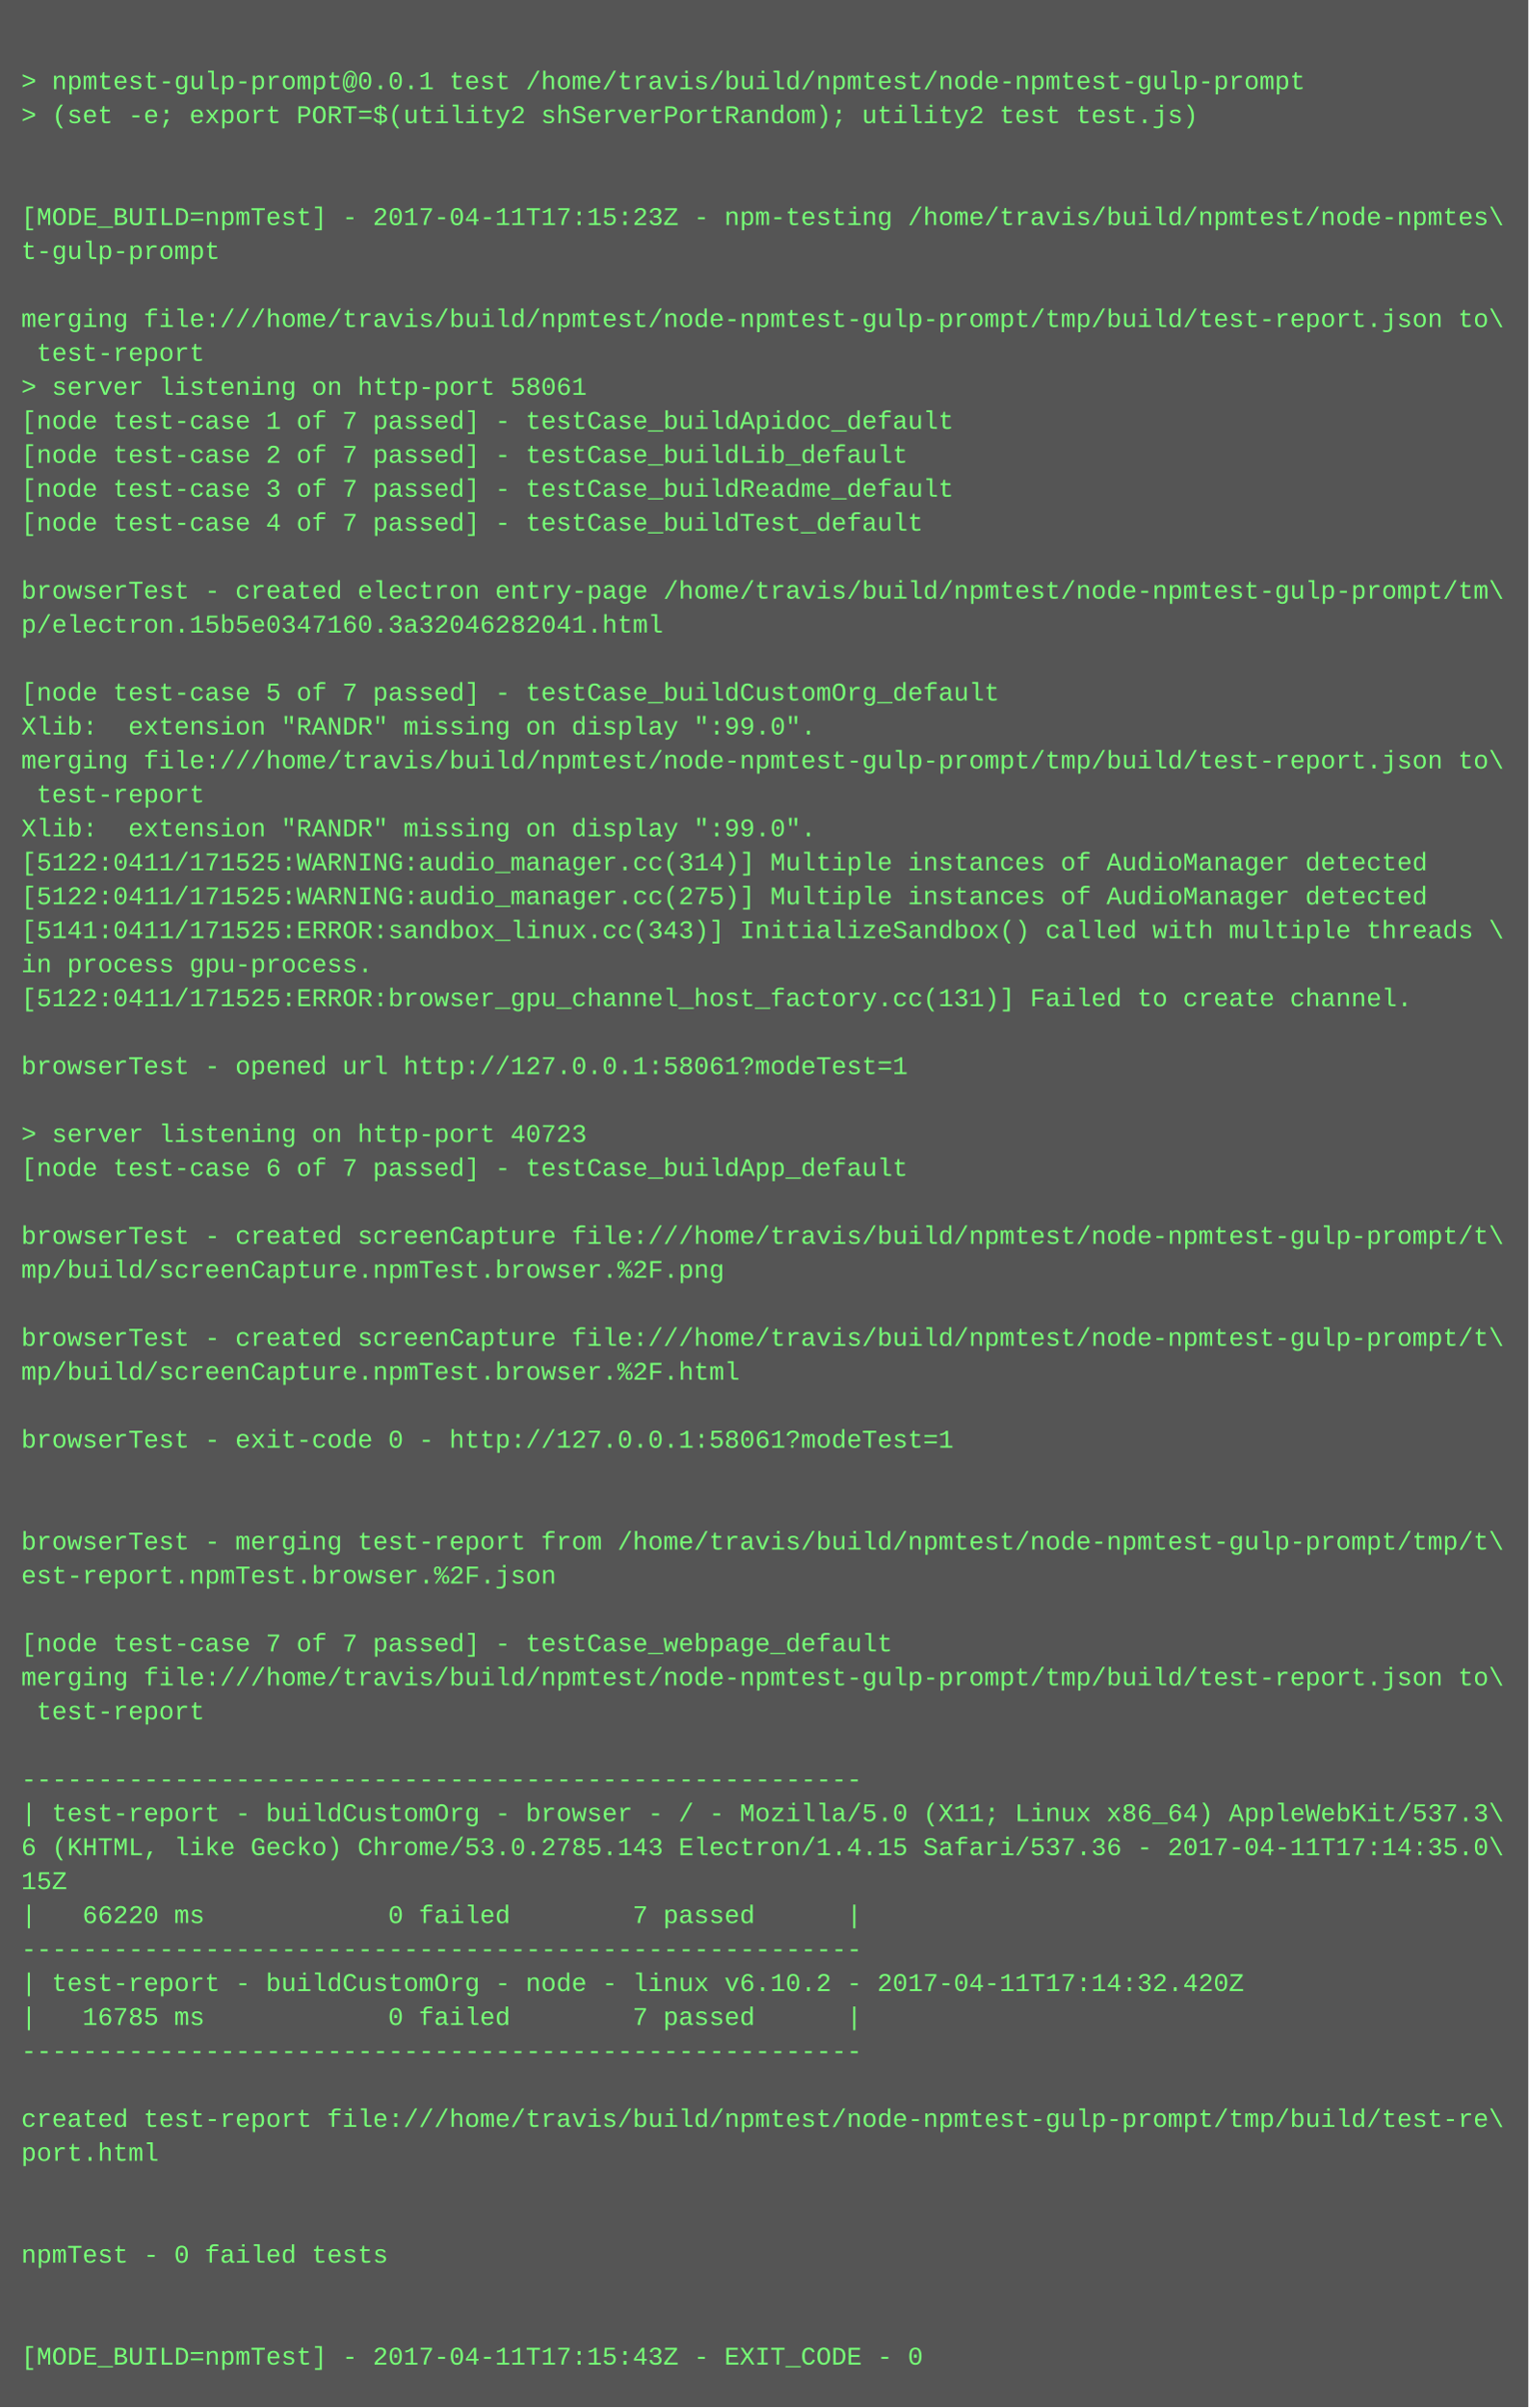
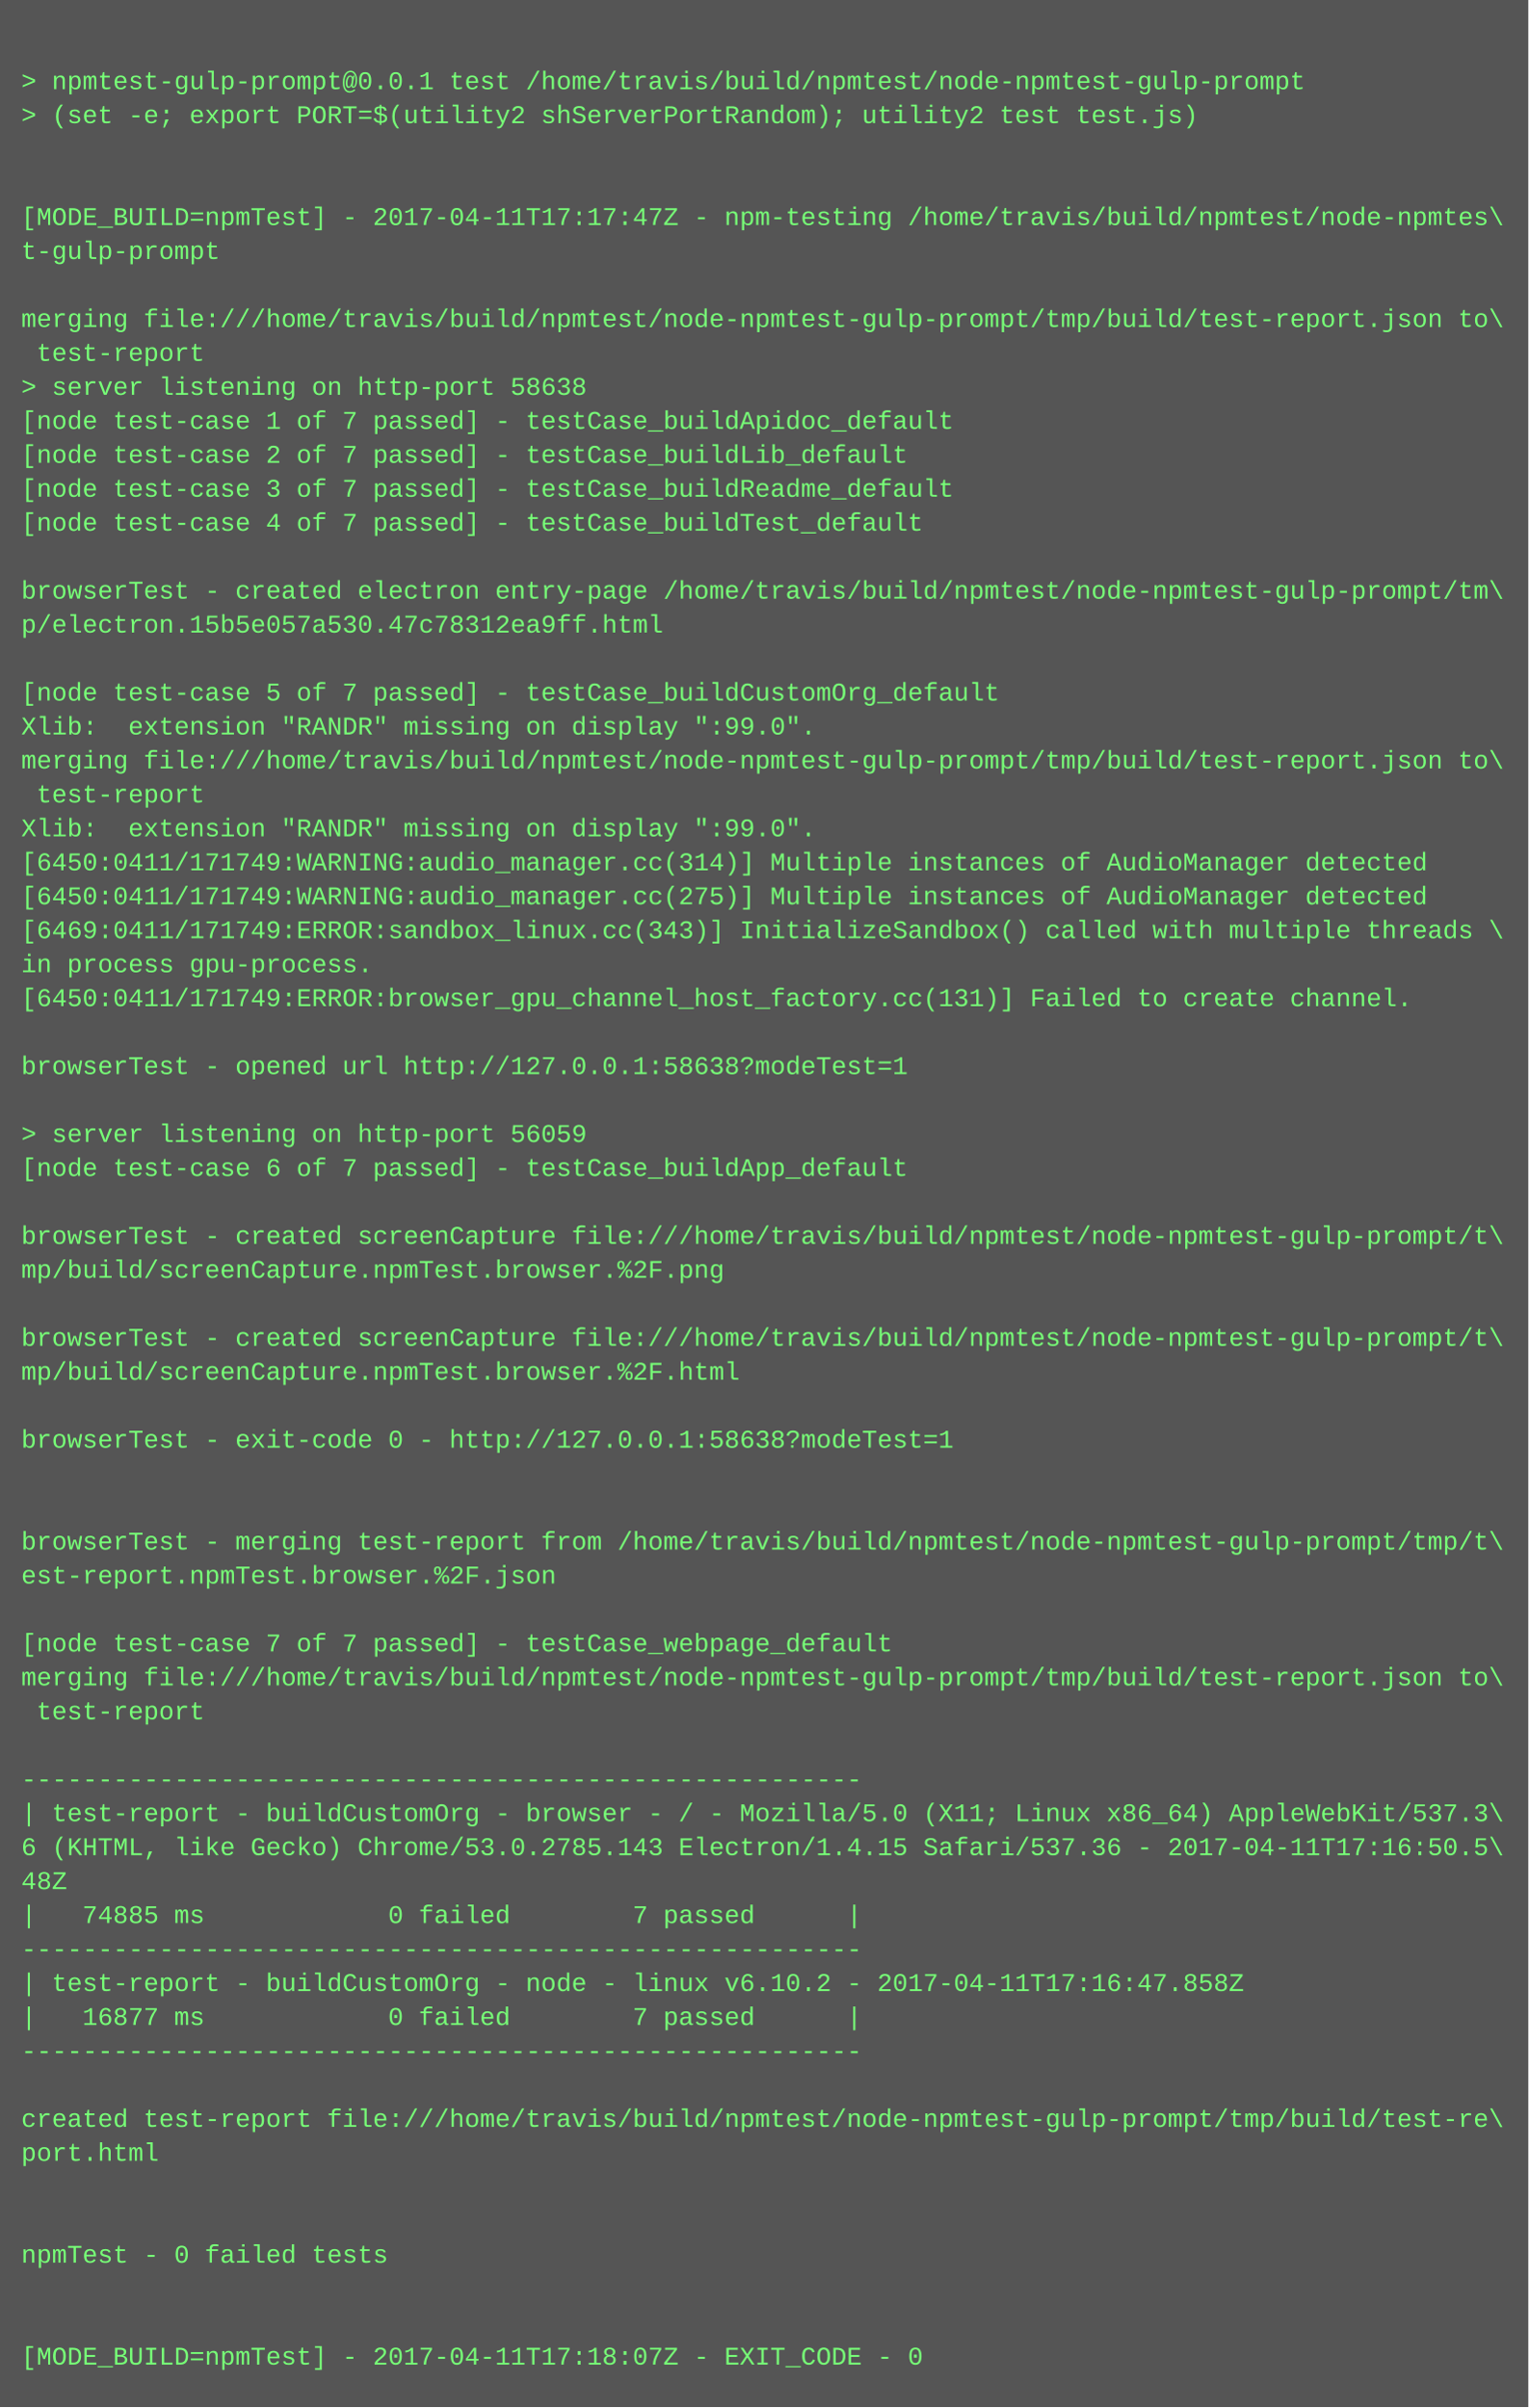
<svg xmlns="http://www.w3.org/2000/svg" height="1134" width="720">
  <rect height="1134" fill="#555" width="720" />
  <text fill="#7f7" font-family="Courier New" font-size="12" xml:space="preserve">
    <tspan x="10" y="26" />
    <tspan x="10" y="42">&gt; npmtest-gulp-prompt@0.0.1 test /home/travis/build/npmtest/node-npmtest-gulp-prompt</tspan>
    <tspan x="10" y="58">&gt; (set -e; export PORT=$(utility2 shServerPortRandom); utility2 test test.js)</tspan>
    <tspan x="10" y="74" />
    <tspan x="10" y="90" />
-     <tspan x="10" y="106">[MODE_BUILD=npmTest] - 2017-04-11T17:15:23Z - npm-testing /home/travis/build/npmtest/node-npmtes\</tspan>
+     <tspan x="10" y="106">[MODE_BUILD=npmTest] - 2017-04-11T17:17:47Z - npm-testing /home/travis/build/npmtest/node-npmtes\</tspan>
    <tspan x="10" y="122">t-gulp-prompt</tspan>
    <tspan x="10" y="138" />
    <tspan x="10" y="154">merging file:///home/travis/build/npmtest/node-npmtest-gulp-prompt/tmp/build/test-report.json to\</tspan>
    <tspan x="10" y="170"> test-report</tspan>
-     <tspan x="10" y="186">&gt; server listening on http-port 58061</tspan>
+     <tspan x="10" y="186">&gt; server listening on http-port 58638</tspan>
    <tspan x="10" y="202">[node test-case 1 of 7 passed] - testCase_buildApidoc_default</tspan>
    <tspan x="10" y="218">[node test-case 2 of 7 passed] - testCase_buildLib_default</tspan>
    <tspan x="10" y="234">[node test-case 3 of 7 passed] - testCase_buildReadme_default</tspan>
    <tspan x="10" y="250">[node test-case 4 of 7 passed] - testCase_buildTest_default</tspan>
    <tspan x="10" y="266" />
    <tspan x="10" y="282">browserTest - created electron entry-page /home/travis/build/npmtest/node-npmtest-gulp-prompt/tm\</tspan>
-     <tspan x="10" y="298">p/electron.15b5e0347160.3a32046282041.html</tspan>
+     <tspan x="10" y="298">p/electron.15b5e057a530.47c78312ea9ff.html</tspan>
    <tspan x="10" y="314" />
    <tspan x="10" y="330">[node test-case 5 of 7 passed] - testCase_buildCustomOrg_default</tspan>
    <tspan x="10" y="346">Xlib:  extension "RANDR" missing on display ":99.0".</tspan>
    <tspan x="10" y="362">merging file:///home/travis/build/npmtest/node-npmtest-gulp-prompt/tmp/build/test-report.json to\</tspan>
    <tspan x="10" y="378"> test-report</tspan>
    <tspan x="10" y="394">Xlib:  extension "RANDR" missing on display ":99.0".</tspan>
-     <tspan x="10" y="410">[5122:0411/171525:WARNING:audio_manager.cc(314)] Multiple instances of AudioManager detected</tspan>
-     <tspan x="10" y="426">[5122:0411/171525:WARNING:audio_manager.cc(275)] Multiple instances of AudioManager detected</tspan>
-     <tspan x="10" y="442">[5141:0411/171525:ERROR:sandbox_linux.cc(343)] InitializeSandbox() called with multiple threads \</tspan>
+     <tspan x="10" y="410">[6450:0411/171749:WARNING:audio_manager.cc(314)] Multiple instances of AudioManager detected</tspan>
+     <tspan x="10" y="426">[6450:0411/171749:WARNING:audio_manager.cc(275)] Multiple instances of AudioManager detected</tspan>
+     <tspan x="10" y="442">[6469:0411/171749:ERROR:sandbox_linux.cc(343)] InitializeSandbox() called with multiple threads \</tspan>
    <tspan x="10" y="458">in process gpu-process. </tspan>
-     <tspan x="10" y="474">[5122:0411/171525:ERROR:browser_gpu_channel_host_factory.cc(131)] Failed to create channel.</tspan>
+     <tspan x="10" y="474">[6450:0411/171749:ERROR:browser_gpu_channel_host_factory.cc(131)] Failed to create channel.</tspan>
    <tspan x="10" y="490" />
-     <tspan x="10" y="506">browserTest - opened url http://127.0.0.1:58061?modeTest=1</tspan>
+     <tspan x="10" y="506">browserTest - opened url http://127.0.0.1:58638?modeTest=1</tspan>
    <tspan x="10" y="522" />
-     <tspan x="10" y="538">&gt; server listening on http-port 40723</tspan>
+     <tspan x="10" y="538">&gt; server listening on http-port 56059</tspan>
    <tspan x="10" y="554">[node test-case 6 of 7 passed] - testCase_buildApp_default</tspan>
    <tspan x="10" y="570" />
    <tspan x="10" y="586">browserTest - created screenCapture file:///home/travis/build/npmtest/node-npmtest-gulp-prompt/t\</tspan>
    <tspan x="10" y="602">mp/build/screenCapture.npmTest.browser.%2F.png</tspan>
    <tspan x="10" y="618" />
    <tspan x="10" y="634">browserTest - created screenCapture file:///home/travis/build/npmtest/node-npmtest-gulp-prompt/t\</tspan>
    <tspan x="10" y="650">mp/build/screenCapture.npmTest.browser.%2F.html</tspan>
    <tspan x="10" y="666" />
-     <tspan x="10" y="682">browserTest - exit-code 0 - http://127.0.0.1:58061?modeTest=1</tspan>
+     <tspan x="10" y="682">browserTest - exit-code 0 - http://127.0.0.1:58638?modeTest=1</tspan>
    <tspan x="10" y="698" />
    <tspan x="10" y="714" />
    <tspan x="10" y="730">browserTest - merging test-report from /home/travis/build/npmtest/node-npmtest-gulp-prompt/tmp/t\</tspan>
    <tspan x="10" y="746">est-report.npmTest.browser.%2F.json</tspan>
    <tspan x="10" y="762" />
    <tspan x="10" y="778">[node test-case 7 of 7 passed] - testCase_webpage_default</tspan>
    <tspan x="10" y="794">merging file:///home/travis/build/npmtest/node-npmtest-gulp-prompt/tmp/build/test-report.json to\</tspan>
    <tspan x="10" y="810"> test-report</tspan>
    <tspan x="10" y="826" />
    <tspan x="10" y="842">-------------------------------------------------------</tspan>
    <tspan x="10" y="858">| test-report - buildCustomOrg - browser - / - Mozilla/5.0 (X11; Linux x86_64) AppleWebKit/537.3\</tspan>
-     <tspan x="10" y="874">6 (KHTML, like Gecko) Chrome/53.0.2785.143 Electron/1.4.15 Safari/537.36 - 2017-04-11T17:14:35.0\</tspan>
-     <tspan x="10" y="890">15Z</tspan>
-     <tspan x="10" y="906">|   66220 ms            0 failed        7 passed      |</tspan>
+     <tspan x="10" y="874">6 (KHTML, like Gecko) Chrome/53.0.2785.143 Electron/1.4.15 Safari/537.36 - 2017-04-11T17:16:50.5\</tspan>
+     <tspan x="10" y="890">48Z</tspan>
+     <tspan x="10" y="906">|   74885 ms            0 failed        7 passed      |</tspan>
    <tspan x="10" y="922">-------------------------------------------------------</tspan>
-     <tspan x="10" y="938">| test-report - buildCustomOrg - node - linux v6.10.2 - 2017-04-11T17:14:32.420Z</tspan>
-     <tspan x="10" y="954">|   16785 ms            0 failed        7 passed      |</tspan>
+     <tspan x="10" y="938">| test-report - buildCustomOrg - node - linux v6.10.2 - 2017-04-11T17:16:47.858Z</tspan>
+     <tspan x="10" y="954">|   16877 ms            0 failed        7 passed      |</tspan>
    <tspan x="10" y="970">-------------------------------------------------------</tspan>
    <tspan x="10" y="986" />
    <tspan x="10" y="1002">created test-report file:///home/travis/build/npmtest/node-npmtest-gulp-prompt/tmp/build/test-re\</tspan>
    <tspan x="10" y="1018">port.html</tspan>
    <tspan x="10" y="1034" />
    <tspan x="10" y="1050" />
    <tspan x="10" y="1066">npmTest - 0 failed tests</tspan>
    <tspan x="10" y="1082" />
    <tspan x="10" y="1098" />
-     <tspan x="10" y="1114">[MODE_BUILD=npmTest] - 2017-04-11T17:15:43Z - EXIT_CODE - 0</tspan>
+     <tspan x="10" y="1114">[MODE_BUILD=npmTest] - 2017-04-11T17:18:07Z - EXIT_CODE - 0</tspan>
  </text>
</svg>
